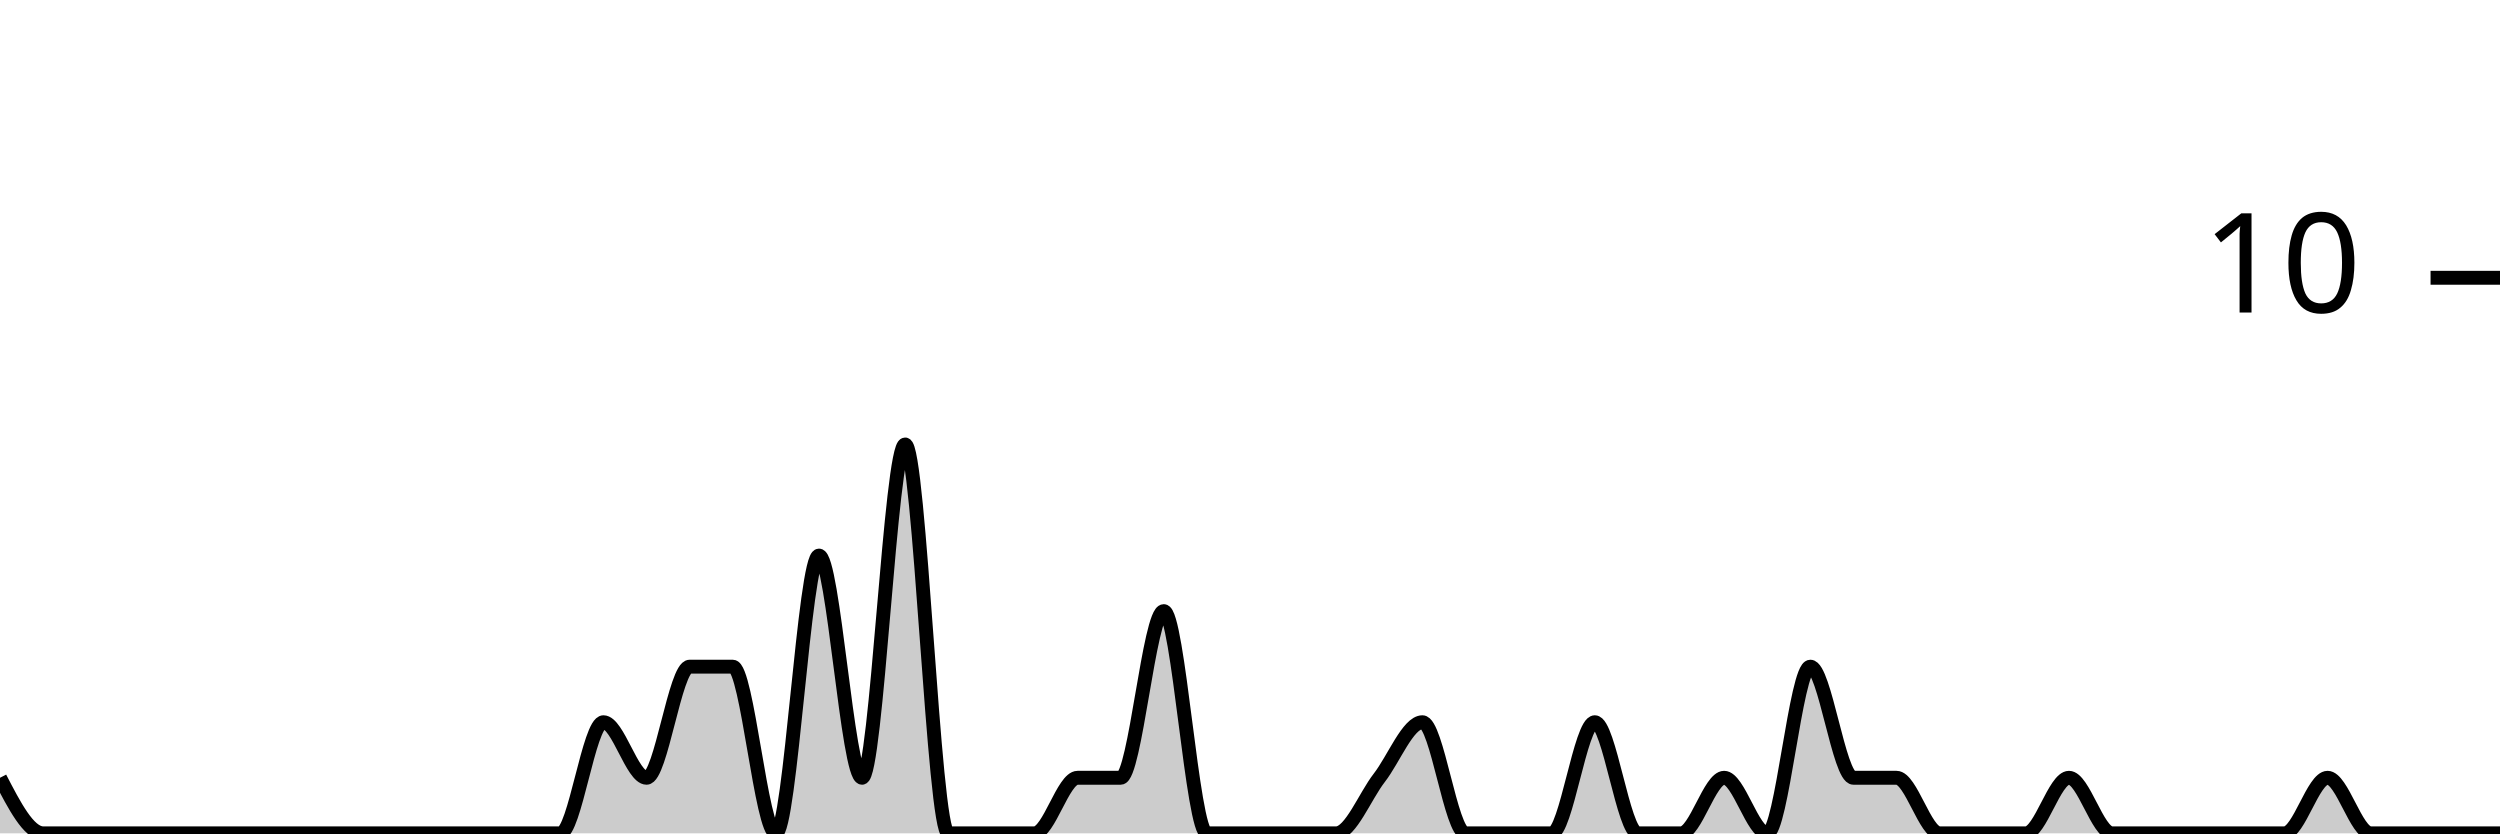
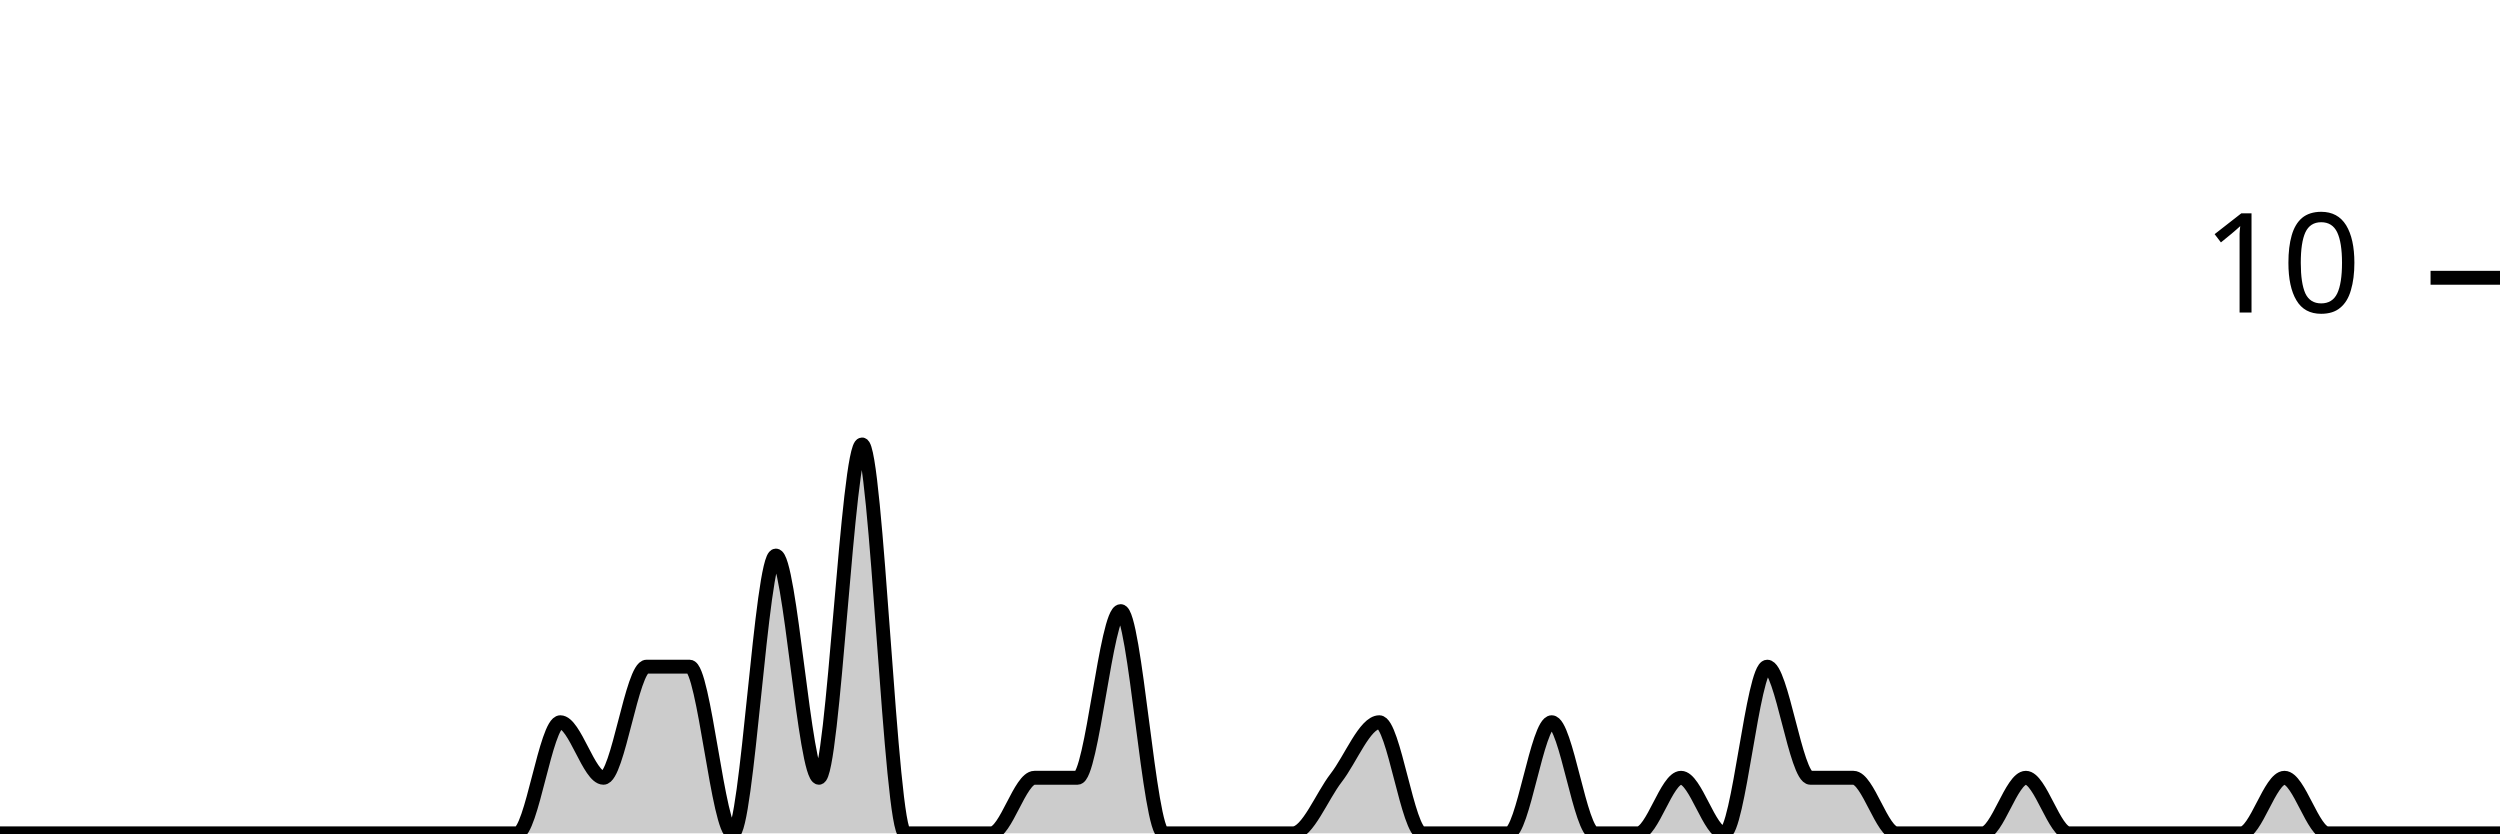
<svg xmlns="http://www.w3.org/2000/svg" viewBox="0 0 180 60">
  <g transform="translate(0,20)">
-     <path class="area" fill="rgba(0, 0, 0, 0.2)" d="M0,36C1.034,38,2.069,40,3.103,40C4.138,40,5.172,40,6.207,40C7.241,40,8.276,40,9.31,40C10.345,40,11.379,40,12.414,40C13.448,40,14.483,40,15.517,40C16.552,40,17.586,40,18.621,40C19.655,40,20.69,40,21.724,40C22.759,40,23.793,40,24.828,40C25.862,40,26.897,40,27.931,40C28.966,40,30,40,31.034,40C32.069,40,33.103,40,34.138,40C35.172,40,36.207,40,37.241,40C38.276,40,39.31,40,40.345,40C41.379,40,42.414,32,43.448,32C44.483,32,45.517,36,46.552,36C47.586,36,48.621,28,49.655,28C50.69,28,51.724,28,52.759,28C53.793,28,54.828,40,55.862,40C56.897,40,57.931,20,58.966,20C60,20,61.034,36,62.069,36C63.103,36,64.138,12,65.172,12C66.207,12,67.241,40,68.276,40C69.31,40,70.345,40,71.379,40C72.414,40,73.448,40,74.483,40C75.517,40,76.552,36,77.586,36C78.621,36,79.655,36,80.69,36C81.724,36,82.759,24,83.793,24C84.828,24,85.862,40,86.897,40C87.931,40,88.966,40,90,40C91.034,40,92.069,40,93.103,40C94.138,40,95.172,40,96.207,40C97.241,40,98.276,37.333,99.31,36C100.345,34.667,101.379,32,102.414,32C103.448,32,104.483,40,105.517,40C106.552,40,107.586,40,108.621,40C109.655,40,110.69,40,111.724,40C112.759,40,113.793,32,114.828,32C115.862,32,116.897,40,117.931,40C118.966,40,120,40,121.034,40C122.069,40,123.103,36,124.138,36C125.172,36,126.207,40,127.241,40C128.276,40,129.31,28,130.345,28C131.379,28,132.414,36,133.448,36C134.483,36,135.517,36,136.552,36C137.586,36,138.621,40,139.655,40C140.69,40,141.724,40,142.759,40C143.793,40,144.828,40,145.862,40C146.897,40,147.931,36,148.966,36C150,36,151.034,40,152.069,40C153.103,40,154.138,40,155.172,40C156.207,40,157.241,40,158.276,40C159.31,40,160.345,40,161.379,40C162.414,40,163.448,40,164.483,40C165.517,40,166.552,36,167.586,36C168.621,36,169.655,40,170.69,40C171.724,40,172.759,40,173.793,40C174.828,40,175.862,40,176.897,40C177.931,40,178.966,40,180,40L180,40C178.966,40,177.931,40,176.897,40C175.862,40,174.828,40,173.793,40C172.759,40,171.724,40,170.69,40C169.655,40,168.621,40,167.586,40C166.552,40,165.517,40,164.483,40C163.448,40,162.414,40,161.379,40C160.345,40,159.31,40,158.276,40C157.241,40,156.207,40,155.172,40C154.138,40,153.103,40,152.069,40C151.034,40,150,40,148.966,40C147.931,40,146.897,40,145.862,40C144.828,40,143.793,40,142.759,40C141.724,40,140.69,40,139.655,40C138.621,40,137.586,40,136.552,40C135.517,40,134.483,40,133.448,40C132.414,40,131.379,40,130.345,40C129.31,40,128.276,40,127.241,40C126.207,40,125.172,40,124.138,40C123.103,40,122.069,40,121.034,40C120,40,118.966,40,117.931,40C116.897,40,115.862,40,114.828,40C113.793,40,112.759,40,111.724,40C110.69,40,109.655,40,108.621,40C107.586,40,106.552,40,105.517,40C104.483,40,103.448,40,102.414,40C101.379,40,100.345,40,99.31,40C98.276,40,97.241,40,96.207,40C95.172,40,94.138,40,93.103,40C92.069,40,91.034,40,90,40C88.966,40,87.931,40,86.897,40C85.862,40,84.828,40,83.793,40C82.759,40,81.724,40,80.69,40C79.655,40,78.621,40,77.586,40C76.552,40,75.517,40,74.483,40C73.448,40,72.414,40,71.379,40C70.345,40,69.31,40,68.276,40C67.241,40,66.207,40,65.172,40C64.138,40,63.103,40,62.069,40C61.034,40,60,40,58.966,40C57.931,40,56.897,40,55.862,40C54.828,40,53.793,40,52.759,40C51.724,40,50.69,40,49.655,40C48.621,40,47.586,40,46.552,40C45.517,40,44.483,40,43.448,40C42.414,40,41.379,40,40.345,40C39.31,40,38.276,40,37.241,40C36.207,40,35.172,40,34.138,40C33.103,40,32.069,40,31.034,40C30,40,28.966,40,27.931,40C26.897,40,25.862,40,24.828,40C23.793,40,22.759,40,21.724,40C20.69,40,19.655,40,18.621,40C17.586,40,16.552,40,15.517,40C14.483,40,13.448,40,12.414,40C11.379,40,10.345,40,9.31,40C8.276,40,7.241,40,6.207,40C5.172,40,4.138,40,3.103,40C2.069,40,1.034,40,0,40Z" />
-     <path class="line" stroke="black" fill="none" d="M0,36C1.034,38,2.069,40,3.103,40C4.138,40,5.172,40,6.207,40C7.241,40,8.276,40,9.31,40C10.345,40,11.379,40,12.414,40C13.448,40,14.483,40,15.517,40C16.552,40,17.586,40,18.621,40C19.655,40,20.69,40,21.724,40C22.759,40,23.793,40,24.828,40C25.862,40,26.897,40,27.931,40C28.966,40,30,40,31.034,40C32.069,40,33.103,40,34.138,40C35.172,40,36.207,40,37.241,40C38.276,40,39.31,40,40.345,40C41.379,40,42.414,32,43.448,32C44.483,32,45.517,36,46.552,36C47.586,36,48.621,28,49.655,28C50.69,28,51.724,28,52.759,28C53.793,28,54.828,40,55.862,40C56.897,40,57.931,20,58.966,20C60,20,61.034,36,62.069,36C63.103,36,64.138,12,65.172,12C66.207,12,67.241,40,68.276,40C69.31,40,70.345,40,71.379,40C72.414,40,73.448,40,74.483,40C75.517,40,76.552,36,77.586,36C78.621,36,79.655,36,80.69,36C81.724,36,82.759,24,83.793,24C84.828,24,85.862,40,86.897,40C87.931,40,88.966,40,90,40C91.034,40,92.069,40,93.103,40C94.138,40,95.172,40,96.207,40C97.241,40,98.276,37.333,99.31,36C100.345,34.667,101.379,32,102.414,32C103.448,32,104.483,40,105.517,40C106.552,40,107.586,40,108.621,40C109.655,40,110.69,40,111.724,40C112.759,40,113.793,32,114.828,32C115.862,32,116.897,40,117.931,40C118.966,40,120,40,121.034,40C122.069,40,123.103,36,124.138,36C125.172,36,126.207,40,127.241,40C128.276,40,129.31,28,130.345,28C131.379,28,132.414,36,133.448,36C134.483,36,135.517,36,136.552,36C137.586,36,138.621,40,139.655,40C140.69,40,141.724,40,142.759,40C143.793,40,144.828,40,145.862,40C146.897,40,147.931,36,148.966,36C150,36,151.034,40,152.069,40C153.103,40,154.138,40,155.172,40C156.207,40,157.241,40,158.276,40C159.31,40,160.345,40,161.379,40C162.414,40,163.448,40,164.483,40C165.517,40,166.552,36,167.586,36C168.621,36,169.655,40,170.69,40C171.724,40,172.759,40,173.793,40C174.828,40,175.862,40,176.897,40C177.931,40,178.966,40,180,40" />
+     <path class="area" fill="rgba(0, 0, 0, 0.2)" d="M0,40C1.034,40,2.069,40,3.103,40C4.138,40,5.172,40,6.207,40C7.241,40,8.276,40,9.31,40C10.345,40,11.379,40,12.414,40C13.448,40,14.483,40,15.517,40C16.552,40,17.586,40,18.621,40C19.655,40,20.69,40,21.724,40C22.759,40,23.793,40,24.828,40C25.862,40,26.897,40,27.931,40C28.966,40,30,40,31.034,40C32.069,40,33.103,40,34.138,40C35.172,40,36.207,40,37.241,40C38.276,40,39.31,32,40.345,32C41.379,32,42.414,36,43.448,36C44.483,36,45.517,28,46.552,28C47.586,28,48.621,28,49.655,28C50.69,28,51.724,40,52.759,40C53.793,40,54.828,20,55.862,20C56.897,20,57.931,36,58.966,36C60,36,61.034,12,62.069,12C63.103,12,64.138,40,65.172,40C66.207,40,67.241,40,68.276,40C69.31,40,70.345,40,71.379,40C72.414,40,73.448,36,74.483,36C75.517,36,76.552,36,77.586,36C78.621,36,79.655,24,80.69,24C81.724,24,82.759,40,83.793,40C84.828,40,85.862,40,86.897,40C87.931,40,88.966,40,90,40C91.034,40,92.069,40,93.103,40C94.138,40,95.172,37.333,96.207,36C97.241,34.667,98.276,32,99.31,32C100.345,32,101.379,40,102.414,40C103.448,40,104.483,40,105.517,40C106.552,40,107.586,40,108.621,40C109.655,40,110.69,32,111.724,32C112.759,32,113.793,40,114.828,40C115.862,40,116.897,40,117.931,40C118.966,40,120,36,121.034,36C122.069,36,123.103,40,124.138,40C125.172,40,126.207,28,127.241,28C128.276,28,129.31,36,130.345,36C131.379,36,132.414,36,133.448,36C134.483,36,135.517,40,136.552,40C137.586,40,138.621,40,139.655,40C140.69,40,141.724,40,142.759,40C143.793,40,144.828,36,145.862,36C146.897,36,147.931,40,148.966,40C150,40,151.034,40,152.069,40C153.103,40,154.138,40,155.172,40C156.207,40,157.241,40,158.276,40C159.31,40,160.345,40,161.379,40C162.414,40,163.448,36,164.483,36C165.517,36,166.552,40,167.586,40C168.621,40,169.655,40,170.69,40C171.724,40,172.759,40,173.793,40C174.828,40,175.862,40,176.897,40C177.931,40,178.966,40,180,40L180,40C178.966,40,177.931,40,176.897,40C175.862,40,174.828,40,173.793,40C172.759,40,171.724,40,170.69,40C169.655,40,168.621,40,167.586,40C166.552,40,165.517,40,164.483,40C163.448,40,162.414,40,161.379,40C160.345,40,159.31,40,158.276,40C157.241,40,156.207,40,155.172,40C154.138,40,153.103,40,152.069,40C151.034,40,150,40,148.966,40C147.931,40,146.897,40,145.862,40C144.828,40,143.793,40,142.759,40C141.724,40,140.69,40,139.655,40C138.621,40,137.586,40,136.552,40C135.517,40,134.483,40,133.448,40C132.414,40,131.379,40,130.345,40C129.31,40,128.276,40,127.241,40C126.207,40,125.172,40,124.138,40C123.103,40,122.069,40,121.034,40C120,40,118.966,40,117.931,40C116.897,40,115.862,40,114.828,40C113.793,40,112.759,40,111.724,40C110.69,40,109.655,40,108.621,40C107.586,40,106.552,40,105.517,40C104.483,40,103.448,40,102.414,40C101.379,40,100.345,40,99.31,40C98.276,40,97.241,40,96.207,40C95.172,40,94.138,40,93.103,40C92.069,40,91.034,40,90,40C88.966,40,87.931,40,86.897,40C85.862,40,84.828,40,83.793,40C82.759,40,81.724,40,80.69,40C79.655,40,78.621,40,77.586,40C76.552,40,75.517,40,74.483,40C73.448,40,72.414,40,71.379,40C70.345,40,69.31,40,68.276,40C67.241,40,66.207,40,65.172,40C64.138,40,63.103,40,62.069,40C61.034,40,60,40,58.966,40C57.931,40,56.897,40,55.862,40C54.828,40,53.793,40,52.759,40C51.724,40,50.69,40,49.655,40C48.621,40,47.586,40,46.552,40C45.517,40,44.483,40,43.448,40C42.414,40,41.379,40,40.345,40C39.31,40,38.276,40,37.241,40C36.207,40,35.172,40,34.138,40C33.103,40,32.069,40,31.034,40C30,40,28.966,40,27.931,40C26.897,40,25.862,40,24.828,40C23.793,40,22.759,40,21.724,40C20.69,40,19.655,40,18.621,40C17.586,40,16.552,40,15.517,40C14.483,40,13.448,40,12.414,40C11.379,40,10.345,40,9.31,40C8.276,40,7.241,40,6.207,40C5.172,40,4.138,40,3.103,40C2.069,40,1.034,40,0,40Z" />
+     <path class="line" stroke="black" fill="none" d="M0,40C1.034,40,2.069,40,3.103,40C4.138,40,5.172,40,6.207,40C7.241,40,8.276,40,9.31,40C10.345,40,11.379,40,12.414,40C13.448,40,14.483,40,15.517,40C16.552,40,17.586,40,18.621,40C19.655,40,20.69,40,21.724,40C22.759,40,23.793,40,24.828,40C25.862,40,26.897,40,27.931,40C28.966,40,30,40,31.034,40C32.069,40,33.103,40,34.138,40C35.172,40,36.207,40,37.241,40C38.276,40,39.31,32,40.345,32C41.379,32,42.414,36,43.448,36C44.483,36,45.517,28,46.552,28C47.586,28,48.621,28,49.655,28C50.69,28,51.724,40,52.759,40C53.793,40,54.828,20,55.862,20C56.897,20,57.931,36,58.966,36C60,36,61.034,12,62.069,12C63.103,12,64.138,40,65.172,40C66.207,40,67.241,40,68.276,40C69.31,40,70.345,40,71.379,40C72.414,40,73.448,36,74.483,36C75.517,36,76.552,36,77.586,36C78.621,36,79.655,24,80.69,24C81.724,24,82.759,40,83.793,40C84.828,40,85.862,40,86.897,40C87.931,40,88.966,40,90,40C91.034,40,92.069,40,93.103,40C94.138,40,95.172,37.333,96.207,36C97.241,34.667,98.276,32,99.31,32C100.345,32,101.379,40,102.414,40C103.448,40,104.483,40,105.517,40C106.552,40,107.586,40,108.621,40C109.655,40,110.69,32,111.724,32C112.759,32,113.793,40,114.828,40C115.862,40,116.897,40,117.931,40C118.966,40,120,36,121.034,36C122.069,36,123.103,40,124.138,40C125.172,40,126.207,28,127.241,28C128.276,28,129.31,36,130.345,36C131.379,36,132.414,36,133.448,36C134.483,36,135.517,40,136.552,40C137.586,40,138.621,40,139.655,40C140.69,40,141.724,40,142.759,40C143.793,40,144.828,36,145.862,36C146.897,36,147.931,40,148.966,40C150,40,151.034,40,152.069,40C153.103,40,154.138,40,155.172,40C156.207,40,157.241,40,158.276,40C159.31,40,160.345,40,161.379,40C162.414,40,163.448,36,164.483,36C165.517,36,166.552,40,167.586,40C168.621,40,169.655,40,170.69,40C171.724,40,172.759,40,173.793,40C174.828,40,175.862,40,176.897,40C177.931,40,178.966,40,180,40" />
    <path class="axis-ceiling" stroke-width="1" stroke="black" fill="none" d="M175,0L180,0" />
    <text class="axis-ceiling-label" font-family="sans-serif" text-anchor="end" font-size="10px" x="170" y="2.5">10</text>
  </g>
</svg>
